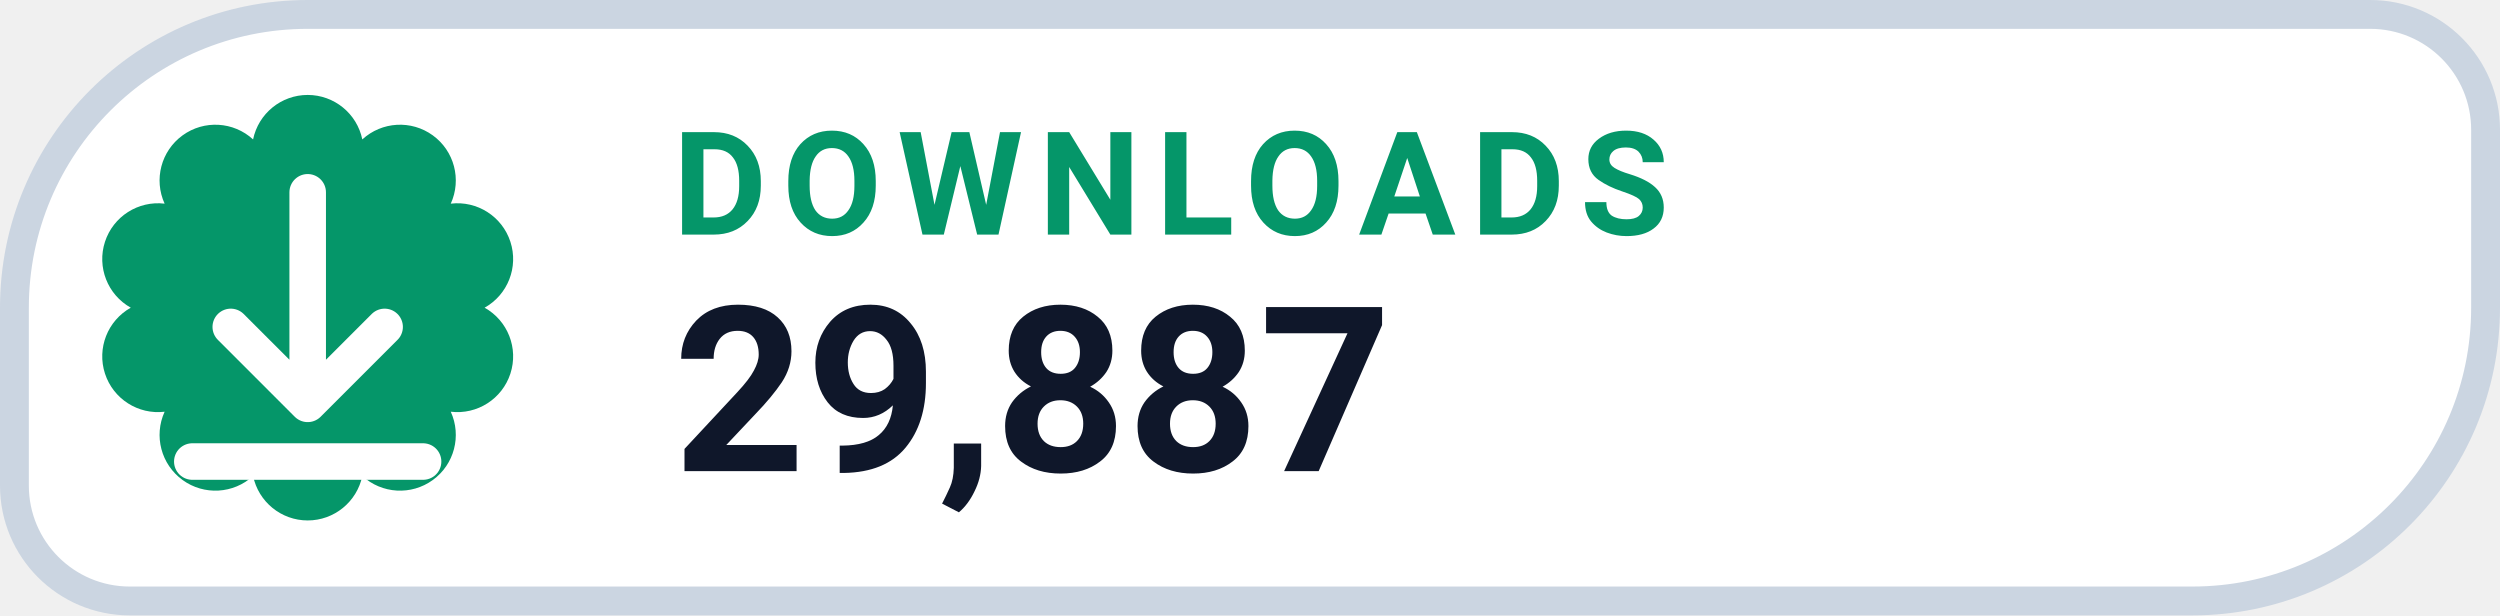
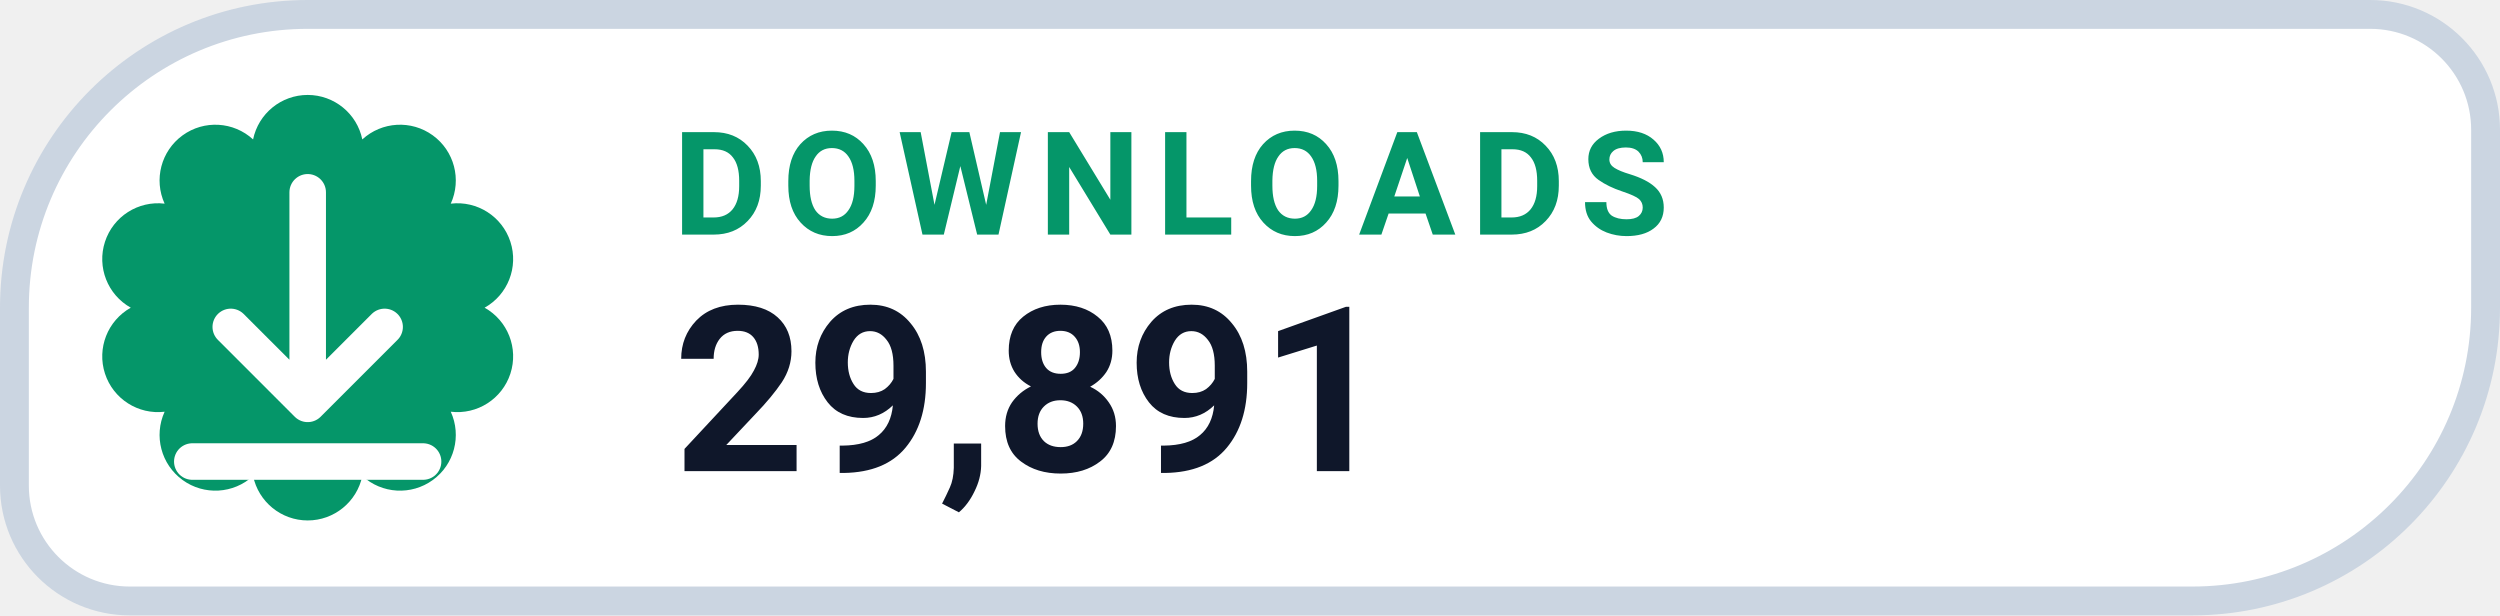
- <svg xmlns="http://www.w3.org/2000/svg" width="130" height="32" viewBox="0 0 130 32" role="img" aria-label="DOWNLOADS 29,887">
+ <svg xmlns="http://www.w3.org/2000/svg" width="130" height="32" viewBox="0 0 130 32" role="img" aria-label="DOWNLOADS 29,891">
  <path d="M 16.00 0.75 H 123.25 A 6.00 6.00 0 0 1 129.25 6.75 V 16.00 A 15.25 15.25 0 0 1 114.00 31.25 H 6.75 A 6.00 6.00 0 0 1 0.75 25.25 V 16.00 A 15.25 15.25 0 0 1 16.00 0.75 Z" fill="#FFFFFF" stroke="#CBD5E1" stroke-width="1.5" />
  <path d="M 13.16 7.25 A 2.90 2.90 0 0 1 18.84 7.25 A 2.90 2.90 0 0 1 23.44 10.59 A 2.90 2.90 0 0 1 25.20 16.00 A 2.90 2.90 0 0 1 23.44 21.41 A 2.90 2.90 0 0 1 18.84 24.75 A 2.90 2.90 0 0 1 13.16 24.75 A 2.90 2.90 0 0 1 8.56 21.41 A 2.90 2.90 0 0 1 6.80 16.00 A 2.90 2.90 0 0 1 8.56 10.59 A 2.90 2.90 0 0 1 13.16 7.25 Z" fill="#059669" />
  <g transform="translate(16 16)" style="color:#FFFFFF;">
    <path d="M0 -6 v11 m0 0 l4 -4 m-4 4 l-4 -4 M-6 8 h12" fill="none" stroke="currentColor" stroke-width="1.9" stroke-linecap="round" stroke-linejoin="round" />
  </g>
  <text x="35" y="12.2" fill="#059669" font-family="-apple-system,BlinkMacSystemFont,'Segoe UI',Roboto,Helvetica,Arial,sans-serif" font-size="7.5" font-weight="700" letter-spacing=".8">DOWNLOADS</text>
-   <text x="35" y="24.5" fill="#0F172A" font-family="-apple-system,BlinkMacSystemFont,'Segoe UI',Roboto,Helvetica,Arial,sans-serif" font-size="12" font-weight="750">29,887</text>
+   <text x="35" y="24.5" fill="#0F172A" font-family="-apple-system,BlinkMacSystemFont,'Segoe UI',Roboto,Helvetica,Arial,sans-serif" font-size="12" font-weight="750">29,891</text>
</svg>
